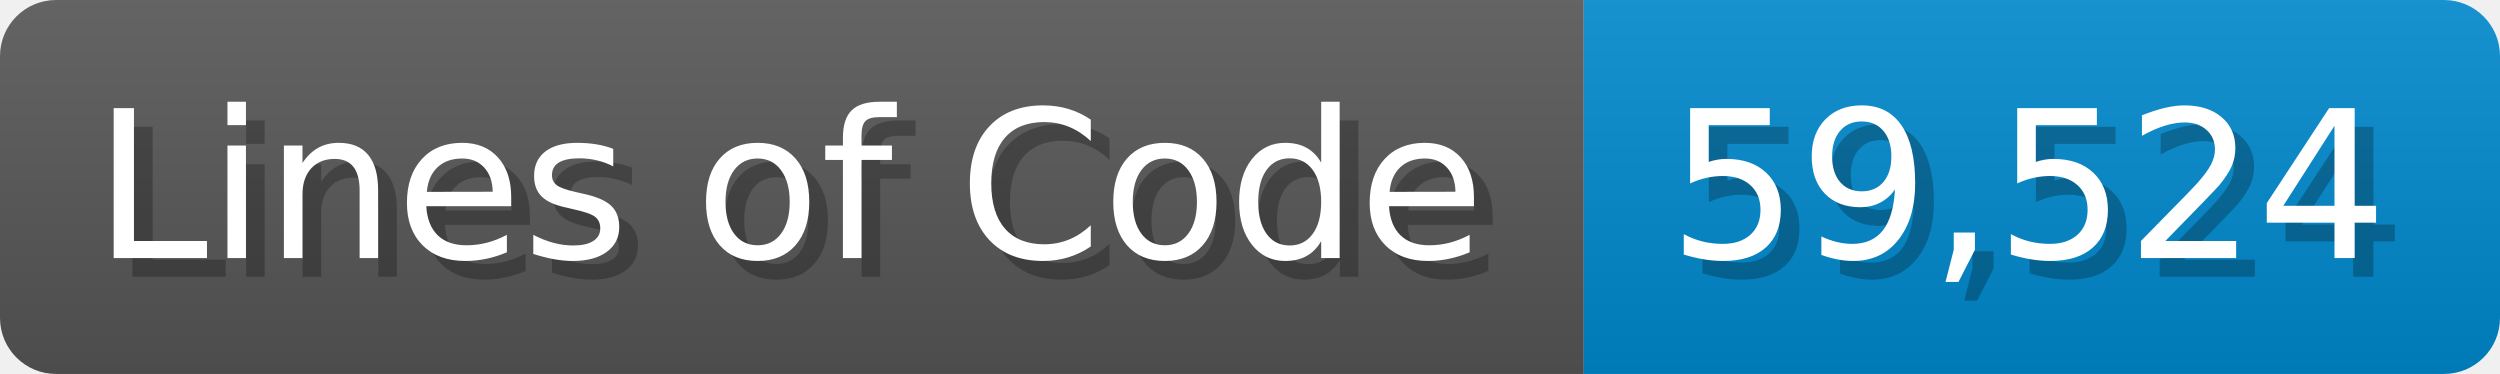
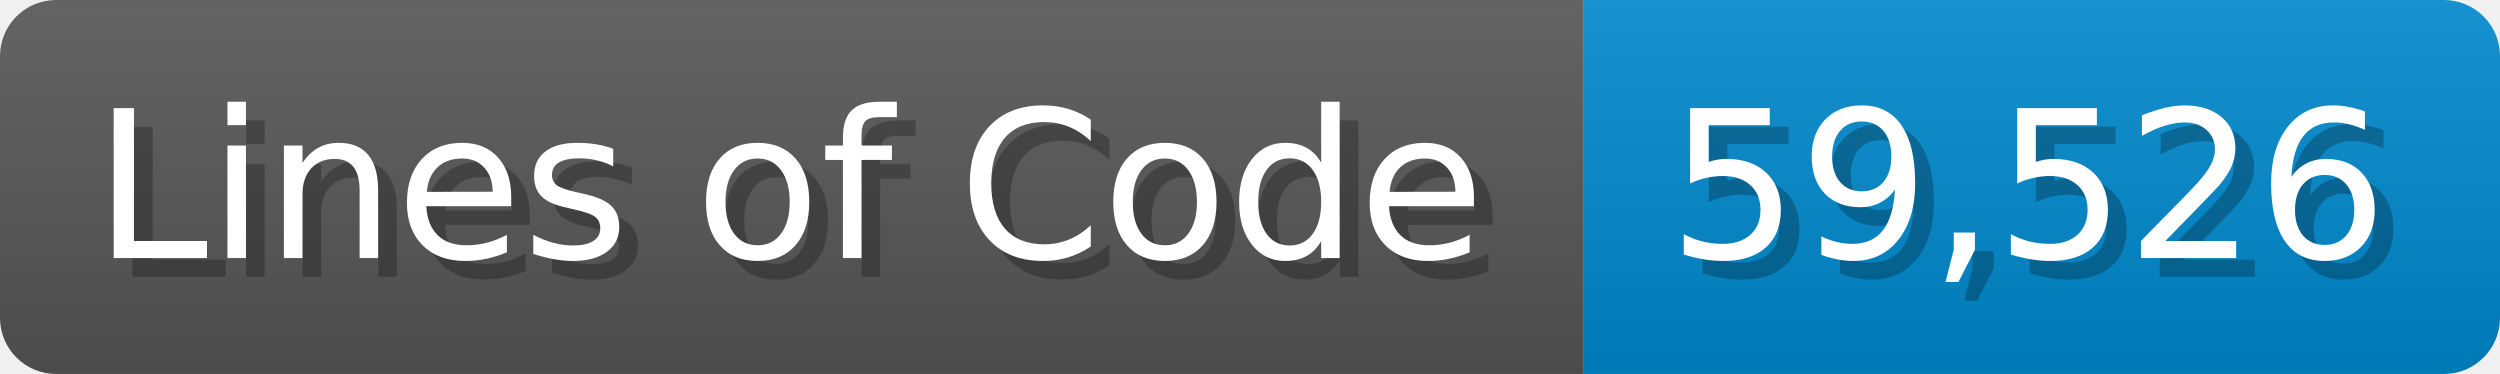
<svg xmlns="http://www.w3.org/2000/svg" width="133.7" height="20" viewBox="0 0 1337 200">
  <linearGradient id="a" x2="0" y2="100%">
    <stop offset="0" stop-opacity=".1" stop-color="#EEE" />
    <stop offset="1" stop-opacity=".1" />
  </linearGradient>
  <mask id="m">
    <rect width="1337" height="200" rx="30" fill="#FFF" />
  </mask>
  <g mask="url(#m)">
    <rect width="847" height="200" fill="#555" />
    <rect width="490" height="200" fill="#08C" x="847" />
    <rect width="1337" height="200" fill="url(#a)" />
  </g>
  <g fill="#fff" text-anchor="start" font-family="Verdana,DejaVu Sans,sans-serif" font-size="110">
    <text x="60" y="148" textLength="747" fill="#000" opacity="0.25">Lines of Code</text>
    <text x="50" y="138" textLength="747">Lines of Code</text>
-     <text x="902" y="148" textLength="390" fill="#000" opacity="0.25">59,524</text>
-     <text x="892" y="138" textLength="390">59,524</text>
+     <text x="902" y="148" textLength="390" fill="#000" opacity="0.25">59,526</text>
+     <text x="892" y="138" textLength="390">59,526</text>
  </g>
</svg>
